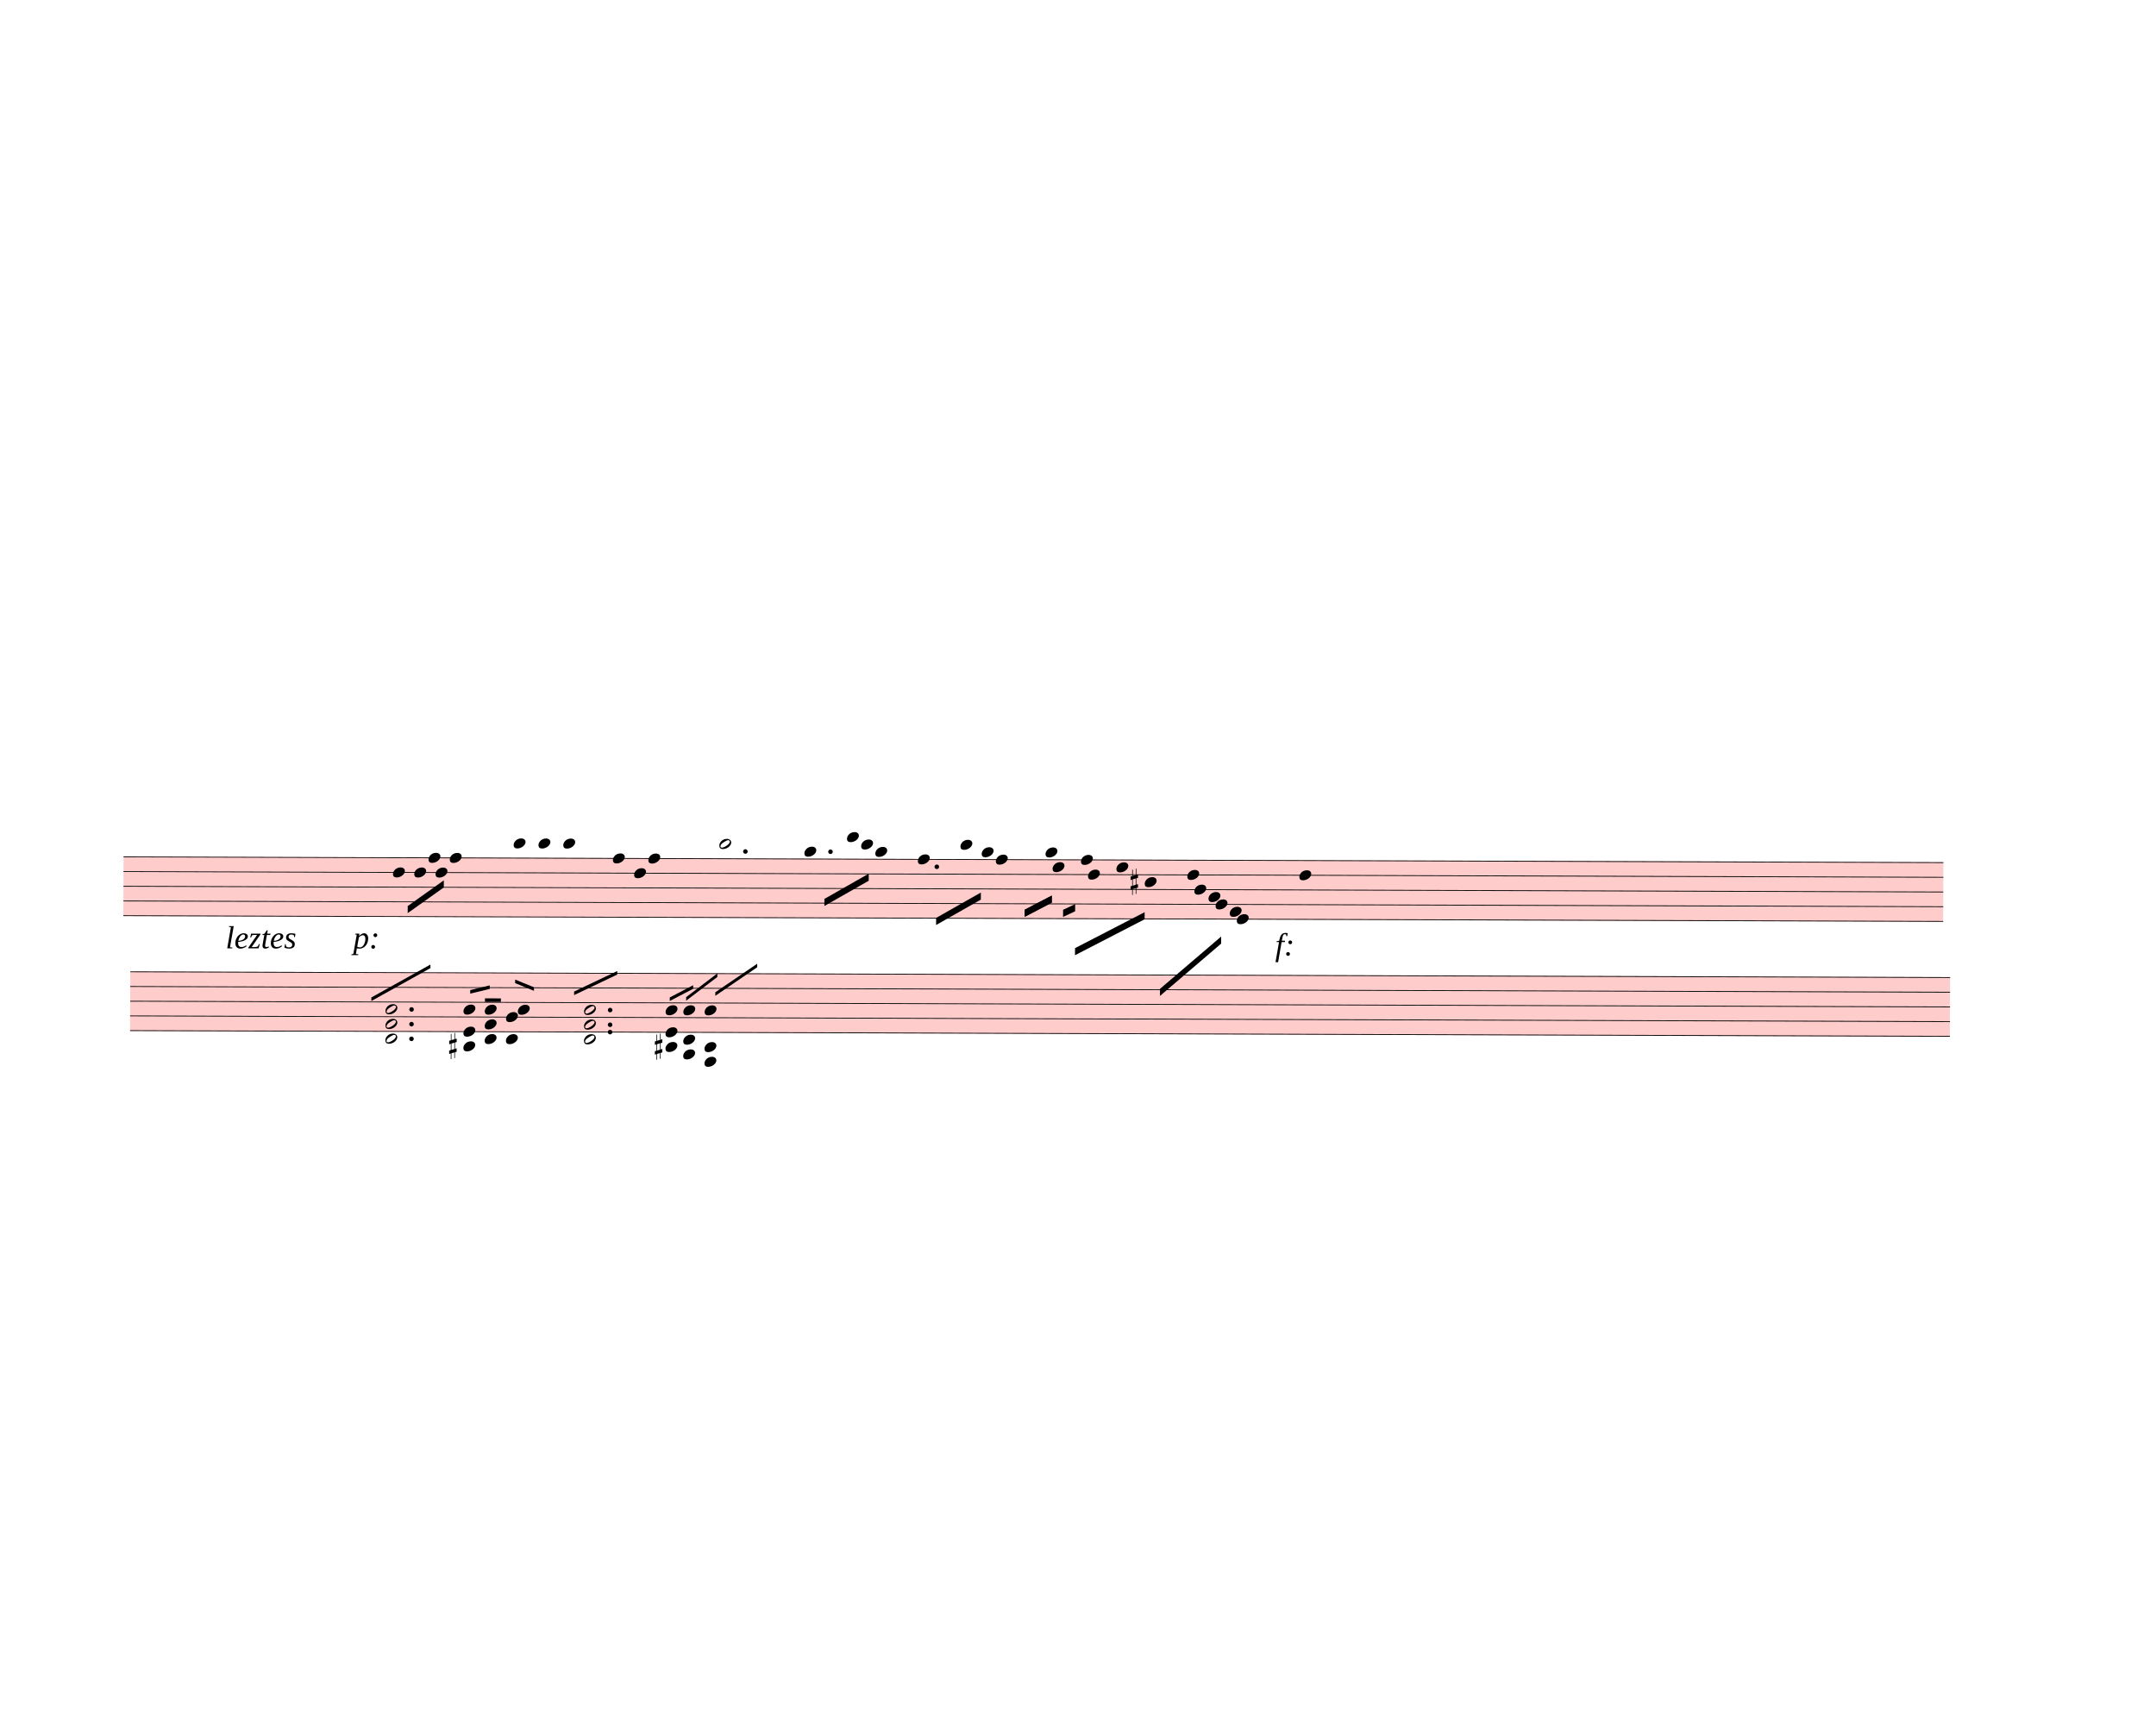
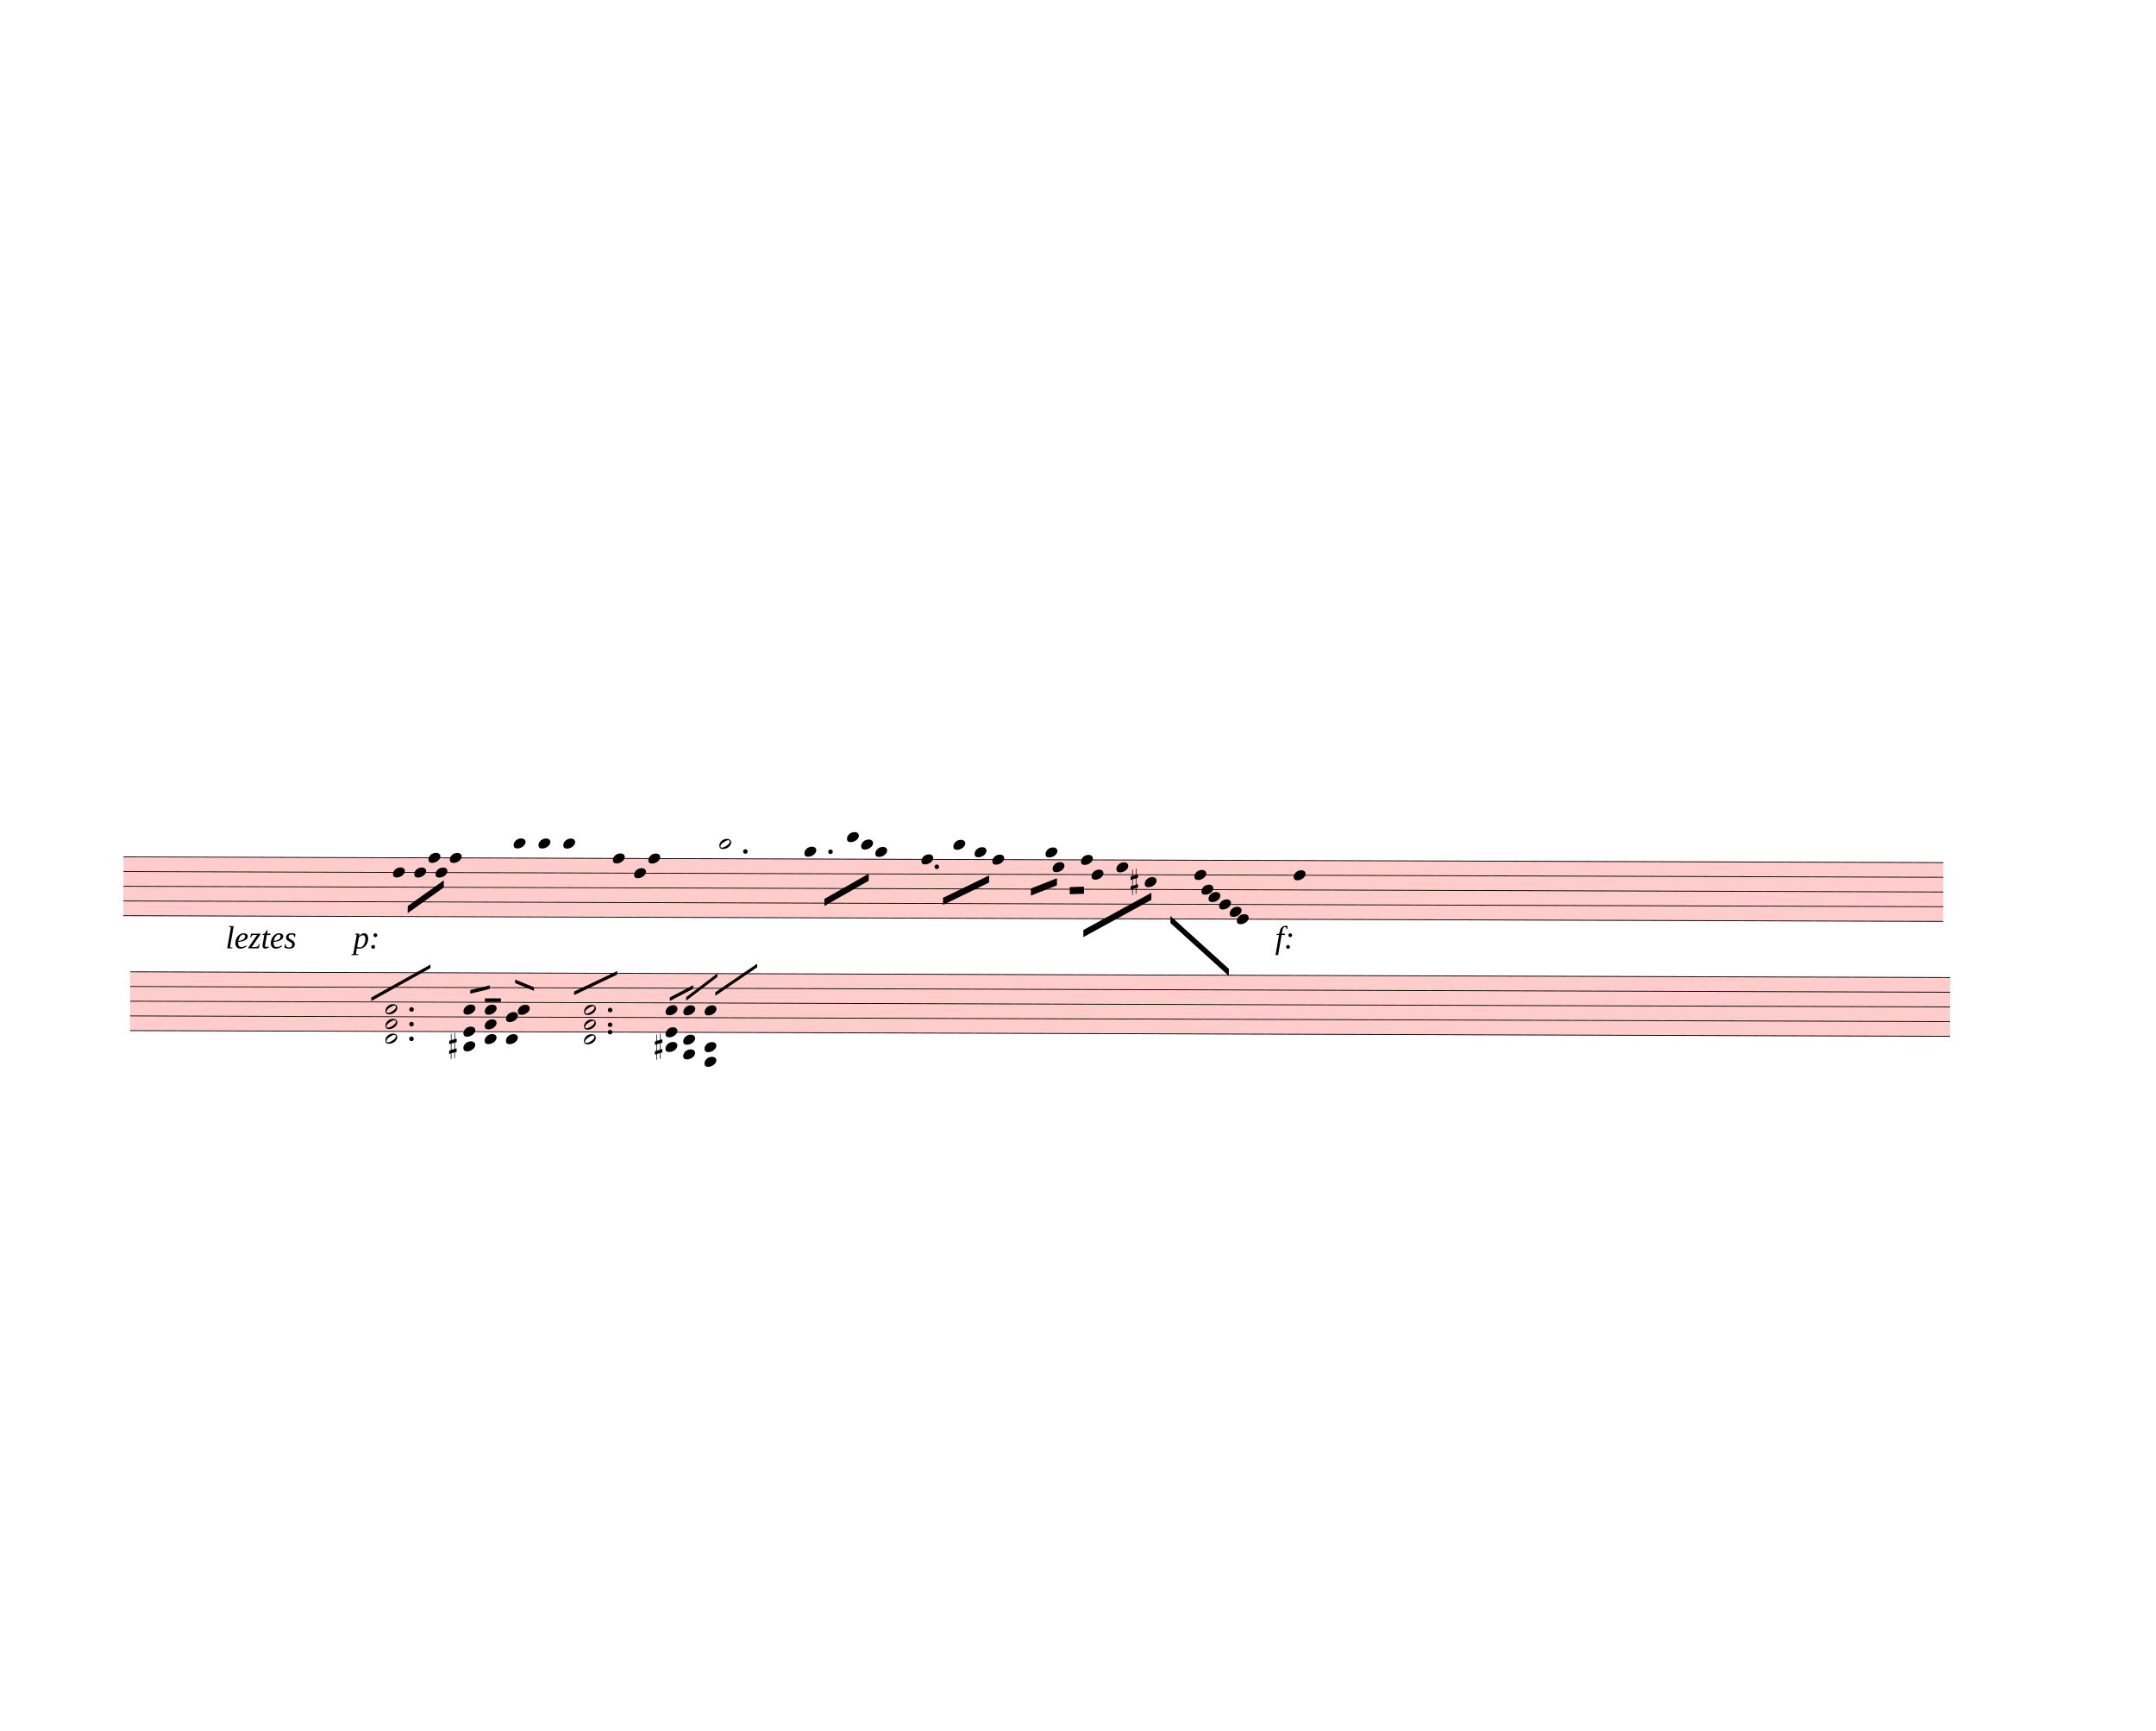
<svg xmlns="http://www.w3.org/2000/svg" width="760px" height="610px" viewBox="0 0 27360 21960" version="1.1" overflow="visible">
  <defs>
    <style type="text/css">
    /* .staff * {
      fill: #000;
      stroke: #000;
    }

    .deletionBack {
      fill: #00000033;
    } */
  </style>
    <symbol id="sym_notehead_quarter" viewBox="0 0 1000 1000" overflow="inherit">
      <path transform="scale(1,-1)" d="M0 -39c0 68 73 172 200 172c66 0 114 -37 114 -95c0 -84 -106 -171 -218 -171c-64 0 -96 30 -96 94z" />
    </symbol>
    <symbol id="sym_notehead_half" viewBox="0 0 1000 1000" overflow="inherit">
      <path transform="scale(1,-1)" d="M278 64c0 22 -17 39 -43 39c-12 0 -26 -3 -41 -10c-85 -43 -165 -94 -165 -156c5 -25 15 -32 49 -32c67 11 200 95 200 159zM0 -36c0 68 73 174 200 174c66 0 114 -39 114 -97c0 -84 -106 -173 -218 -173c-64 0 -96 32 -96 96z" />
    </symbol>
    <symbol id="sym_accid_s" viewBox="0 0 1000 1000" overflow="inherit">
      <path transform="scale(1,-1)" d="M136 186v169h17v-164l44 14v-91l-44 -14v-165l44 12v-91l-44 -13v-155h-17v150l-76 -22v-155h-17v149l-43 -13v90l43 14v167l-43 -14v92l43 13v169h17v-163zM60 73v-167l76 22v168z" />
    </symbol>
  </defs>
  <g class="rastrums">
    <g class="rastrum" data-id="r1ba0dd23-7325-446b-bfd5-8ebc121c7d91" style="transform: rotate(0.18deg); transform-origin: 1602px 10863px;">
      <g class="rastrum bounding-box" data-id="bbox-r1ba0dd23-7325-446b-bfd5-8ebc121c7d91">
        <rect x="1602" y="10863" width="23094" height="756" fill="#ff000033" />
      </g>
      <path d="M1602 10868 L24696 10868" stroke-width="10" stroke="black" />
      <path d="M1602 11054.5 L24696 11054.5" stroke-width="10" stroke="black" />
      <path d="M1602 11241 L24696 11241" stroke-width="10" stroke="black" />
      <path d="M1602 11427.5 L24696 11427.5" stroke-width="10" stroke="black" />
      <path d="M1602 11614 L24696 11614" stroke-width="10" stroke="black" />
    </g>
    <g class="rastrum" data-id="r2f126bc0-15f7-4942-9cba-8c411dc4ff22" style="transform: rotate(0.18deg); transform-origin: 1692px 12321px;">
      <g class="rastrum bounding-box" data-id="bbox-r2f126bc0-15f7-4942-9cba-8c411dc4ff22">
        <rect x="1692" y="12321" width="23094" height="756" fill="#ff000033" />
      </g>
      <path d="M1692 12326 L24786 12326" stroke-width="10" stroke="black" />
      <path d="M1692 12512.5 L24786 12512.5" stroke-width="10" stroke="black" />
      <path d="M1692 12699 L24786 12699" stroke-width="10" stroke="black" />
      <path d="M1692 12885.5 L24786 12885.5" stroke-width="10" stroke="black" />
      <path d="M1692 13072 L24786 13072" stroke-width="10" stroke="black" />
    </g>
  </g>
  <g class="draft" data-label="5" data-id="d791071be-3e30-456c-af0a-5ef8e38e055e">
    <g class="system" data-id="scd5fea0e-cfb0-4f84-89da-13db8a80787a">
      <g class="staff" data-n="1" data-rastrum="r1ba0dd23-7325-446b-bfd5-8ebc121c7d91" style="transform: rotate(0.18deg); transform-origin: 1602px 10863px;">
        <g class="note" data-id="d1b2ae4fe-97b1-4ad5-9d5c-6c9d81c36864" data-stem.dir="down">
          <g class="notehead">
            <use href="#sym_notehead_quarter" height="480px" width="480px" x="5022" y="11054.5" />
          </g>
          <g class="stem">
            <path d="M5022 11054.5 L5022 11334.25" stroke-width="14" />
          </g>
        </g>
        <g class="note" data-id="d2392c385-78ef-424b-9131-2ef040d593d6" data-stem.dir="down">
          <g class="notehead">
            <use href="#sym_notehead_quarter" height="480px" width="480px" x="5292" y="11054.5" />
          </g>
          <g class="stem">
            <path d="M5292 11054.5 L5292 11147.75" stroke-width="14" />
          </g>
        </g>
        <g class="note" data-id="d7491b3db-b49d-4923-95f0-02e8b70c75cf" data-stem.dir="down">
          <g class="notehead">
            <use href="#sym_notehead_quarter" height="480px" width="480px" x="5472" y="10868" />
          </g>
          <g class="stem">
            <path d="M5472 10868 L5472 11054.5" stroke-width="14" />
          </g>
        </g>
        <g class="note" data-id="d58034205-fce8-4971-a478-64acdc9c16cc" data-stem.dir="down">
          <g class="notehead">
            <use href="#sym_notehead_quarter" height="480px" width="480px" x="5562" y="11054.5" />
          </g>
          <g class="stem">
            <path d="M5562 11054.5 L5562 11147.75" stroke-width="14" />
          </g>
        </g>
        <g class="note" data-id="daa5ea68a-6f2d-4b43-beac-e999a075e1e5" data-stem.dir="down">
          <g class="notehead">
            <use href="#sym_notehead_quarter" height="480px" width="480px" x="5742" y="10868" />
          </g>
          <g class="stem">
            <path d="M5742 10868 L5742 11054.5" stroke-width="14" />
          </g>
        </g>
        <g class="note" data-id="d8b94fe63-e2ce-48d9-9b63-fe6639365d3f" data-stem.dir="down">
          <g class="notehead">
            <use href="#sym_notehead_quarter" height="480px" width="480px" x="6552" y="10681.5" />
          </g>
          <g class="ledgerLines above">
            <path d="M6513 10681.5 L6741 10681.5" stroke-width="18" />
          </g>
          <g class="stem">
            <path d="M6552 10681.5 L6552 11147.75" stroke-width="14" />
          </g>
        </g>
        <g class="note" data-id="dd8d79c1f-58fb-430b-8f3b-bf75322c7bde" data-stem.dir="down">
          <g class="notehead">
            <use href="#sym_notehead_quarter" height="480px" width="480px" x="6867" y="10681.5" />
          </g>
          <g class="ledgerLines above">
            <path d="M6828 10681.5 L7056 10681.5" stroke-width="18" />
          </g>
          <g class="stem">
            <path d="M6867 10681.5 L6867 11054.5" stroke-width="14" />
          </g>
        </g>
        <g class="note" data-id="dc1614e7b-90c5-4400-8bfe-a3340f26adaa" data-stem.dir="down">
          <g class="notehead">
            <use href="#sym_notehead_quarter" height="480px" width="480px" x="7182" y="10681.5" />
          </g>
          <g class="ledgerLines above">
            <path d="M7143 10681.5 L7371 10681.5" stroke-width="18" />
          </g>
          <g class="stem">
            <path d="M7182 10681.5 L7182 10961.25" stroke-width="14" />
          </g>
        </g>
        <g class="note" data-id="dac969a7b-b381-4f35-ad39-855a7848750d" data-stem.dir="down">
          <g class="notehead">
            <use href="#sym_notehead_quarter" height="480px" width="480px" x="7812" y="10868" />
          </g>
          <g class="stem">
            <path d="M7812 10868 L7812 11241" stroke-width="14" />
          </g>
        </g>
        <g class="note" data-id="d2862bf93-74ab-40d7-adf8-e1ff9f064f02" data-stem.dir="down">
          <g class="notehead">
            <use href="#sym_notehead_quarter" height="480px" width="480px" x="8082" y="11054.5" />
          </g>
          <g class="stem">
            <path d="M8082 11054.5 L8082 11241" stroke-width="14" />
          </g>
        </g>
        <g class="note" data-id="d9fe051e7-12d3-468b-a0f7-131ddcfce1ad" data-stem.dir="down">
          <g class="notehead">
            <use href="#sym_notehead_quarter" height="480px" width="480px" x="8262" y="10868" />
          </g>
          <g class="stem">
            <path d="M8262 10868 L8262 11147.75" stroke-width="14" />
          </g>
        </g>
        <g class="note" data-id="df2507246-f5fb-4bb8-a0e2-726439023220" data-stem.dir="down">
          <g class="notehead">
            <use href="#sym_notehead_half" height="480px" width="480px" x="9162" y="10681.5" />
          </g>
          <g class="ledgerLines above">
            <path d="M9123 10681.5 L9351 10681.5" stroke-width="18" />
          </g>
          <g class="stem">
            <path d="M9162 10681.5 L9162 11147.75" stroke-width="14" />
          </g>
        </g>
        <g class="note" data-id="d45bcff9c-bc9d-4e50-9132-e6b009b6ea85" data-stem.dir="down">
          <g class="notehead">
            <use href="#sym_notehead_quarter" height="480px" width="480px" x="10242" y="10774.75" />
          </g>
          <g class="ledgerLines above" />
          <g class="stem">
            <path d="M10242 10774.75 L10242 11147.75" stroke-width="14" />
          </g>
        </g>
        <g class="note" data-id="d5d2b8adb-4539-4a38-bf48-eae25cca5495" data-stem.dir="down">
          <g class="notehead">
            <use href="#sym_notehead_quarter" height="480px" width="480px" x="10782" y="10588.25" />
          </g>
          <g class="ledgerLines above">
            <path d="M10743 10681.5 L10971 10681.5" stroke-width="18" />
          </g>
          <g class="stem">
            <path d="M10782 10588.25 L10782 11054.5" stroke-width="14" />
          </g>
        </g>
        <g class="note" data-id="dc7584692-44e0-45c8-9a7b-a24c7f28b84f" data-stem.dir="down">
          <g class="notehead">
            <use href="#sym_notehead_quarter" height="480px" width="480px" x="10962" y="10681.5" />
          </g>
          <g class="ledgerLines above">
            <path d="M10923 10681.5 L11151 10681.5" stroke-width="18" />
          </g>
          <g class="stem">
            <path d="M10962 10681.5 L10962 10868" stroke-width="14" />
          </g>
        </g>
        <g class="note" data-id="d3f070986-fb53-48f1-92bd-77d2af120b61" data-stem.dir="down">
          <g class="notehead">
            <use href="#sym_notehead_quarter" height="480px" width="480px" x="11142" y="10774.75" />
          </g>
          <g class="ledgerLines above" />
          <g class="stem">
            <path d="M11142 10774.75 L11142 11054.5" stroke-width="14" />
          </g>
        </g>
        <g class="note" data-id="d0b3a103f-2c3f-43f7-86d4-48834ce0b06e" data-stem.dir="down">
          <g class="notehead">
-             <use href="#sym_notehead_quarter" height="480px" width="480px" x="11682" y="10868" />
-           </g>
-           <g class="stem">
-             <path d="M11682 10868 L11682 11334.25" stroke-width="14" />
+             <use href="#sym_notehead_quarter" height="480px" width="480px" x="11727" y="10868" />
+           </g>
+           <g class="stem">
+             <path d="M11727 10868 L11727 11241" stroke-width="14" />
          </g>
        </g>
        <g class="note" data-id="d522d2815-db95-4d8b-955e-eca6c211d156" data-stem.dir="down">
          <g class="notehead">
-             <use href="#sym_notehead_quarter" height="480px" width="480px" x="12222" y="10681.5" />
-           </g>
-           <g class="ledgerLines above">
-             <path d="M12183 10681.5 L12411 10681.5" stroke-width="18" />
-           </g>
-           <g class="stem">
-             <path d="M12222 10681.5 L12222 11241" stroke-width="14" />
+             <use href="#sym_notehead_quarter" height="480px" width="480px" x="12132" y="10681.5" />
+           </g>
+           <g class="ledgerLines above">
+             <path d="M12093 10681.5 L12321 10681.5" stroke-width="18" />
+           </g>
+           <g class="stem">
+             <path d="M12132 10681.5 L12132 11054.5" stroke-width="14" />
          </g>
        </g>
        <g class="note" data-id="d15dd7c83-2abb-4721-ae9c-e3c208c91719" data-stem.dir="down">
          <g class="notehead">
-             <use href="#sym_notehead_quarter" height="480px" width="480px" x="12492" y="10774.75" />
+             <use href="#sym_notehead_quarter" height="480px" width="480px" x="12402" y="10774.75" />
          </g>
          <g class="ledgerLines above" />
          <g class="stem">
-             <path d="M12492 10774.75 L12492 11147.75" stroke-width="14" />
+             <path d="M12402 10774.75 L12402 11054.5" stroke-width="14" />
          </g>
        </g>
        <g class="note" data-id="dd367e450-84e2-440b-8995-04733374bb3a" data-stem.dir="down">
          <g class="notehead">
-             <use href="#sym_notehead_quarter" height="480px" width="480px" x="12672" y="10868" />
-           </g>
-           <g class="stem">
-             <path d="M12672 10868 L12672 11241" stroke-width="14" />
+             <use href="#sym_notehead_quarter" height="480px" width="480px" x="12627" y="10868" />
+           </g>
+           <g class="stem">
+             <path d="M12627 10868 L12627 11054.5" stroke-width="14" />
          </g>
        </g>
        <g class="note" data-id="d761c8e3c-054a-4fce-8bb4-310b4e81fc97" data-stem.dir="down">
          <g class="notehead">
            <use href="#sym_notehead_quarter" height="480px" width="480px" x="13302" y="10774.75" />
          </g>
          <g class="ledgerLines above" />
          <g class="stem">
-             <path d="M13302 10774.75 L13302 11334.25" stroke-width="14" />
+             <path d="M13302 10774.75 L13302 11241" stroke-width="14" />
          </g>
        </g>
        <g class="note" data-id="d70a6a5f9-cc46-4f32-aba1-193bbbb74f04" data-stem.dir="down">
          <g class="notehead">
            <use href="#sym_notehead_quarter" height="480px" width="480px" x="13392" y="10961.25" />
          </g>
          <g class="stem">
            <path d="M13392 10961.25 L13392 11334.25" stroke-width="14" />
          </g>
        </g>
        <g class="note" data-id="da5f18e51-eac4-40b7-a8c5-32a47bf61257" data-stem.dir="down">
          <g class="notehead">
            <use href="#sym_notehead_quarter" height="480px" width="480px" x="13752" y="10868" />
          </g>
          <g class="stem">
-             <path d="M13752 10868 L13752 11241" stroke-width="14" />
+             <path d="M13752 10868 L13752 11147.75" stroke-width="14" />
          </g>
        </g>
        <g class="note" data-id="dbfc8727f-7e44-4591-96e8-43a08f259825" data-stem.dir="down">
          <g class="notehead">
-             <use href="#sym_notehead_quarter" height="480px" width="480px" x="13842" y="11054.5" />
-           </g>
-           <g class="stem">
-             <path d="M13842 11054.5 L13842 11427.5" stroke-width="14" />
+             <use href="#sym_notehead_quarter" height="480px" width="480px" x="13887" y="11054.5" />
+           </g>
+           <g class="stem">
+             <path d="M13887 11054.5 L13887 11241" stroke-width="14" />
          </g>
        </g>
        <g class="note" data-id="d5c2aa736-919b-4e5a-844f-792eeb1a834e" data-stem.dir="down">
          <g class="notehead">
            <use href="#sym_notehead_quarter" height="480px" width="480px" x="14202" y="10961.25" />
          </g>
          <g class="stem">
-             <path d="M14202 10961.25 L14202 11334.25" stroke-width="14" />
+             <path d="M14202 10961.25 L14202 11241" stroke-width="14" />
          </g>
        </g>
        <g class="note" data-id="d2490d284-4f2f-4253-a47a-157239cb52ae" data-stem.dir="down">
          <g class="notehead">
            <use href="#sym_notehead_quarter" height="480px" width="480px" x="14562" y="11147.75" />
          </g>
          <g class="stem">
-             <path d="M14562 11147.75 L14562 11800.5" stroke-width="14" />
+             <path d="M14562 11147.75 L14562 11707.25" stroke-width="14" />
          </g>
        </g>
        <g class="note" data-id="d83cf60b7-db4b-4bf5-8235-4beb7fca3bdd" data-stem.dir="down">
          <g class="notehead">
-             <use href="#sym_notehead_quarter" height="480px" width="480px" x="15102" y="11054.5" />
-           </g>
-           <g class="stem">
-             <path d="M15102 11054.5 L15102 11334.25" stroke-width="14" />
+             <use href="#sym_notehead_quarter" height="480px" width="480px" x="15192" y="11054.5" />
+           </g>
+           <g class="stem">
+             <path d="M15192 11054.5 L15192 11241" stroke-width="14" />
          </g>
        </g>
        <g class="note" data-id="d94c5bd00-837e-4fcf-93c7-44c9c15c3421" data-stem.dir="down">
          <g class="notehead">
-             <use href="#sym_notehead_quarter" height="480px" width="480px" x="15192" y="11241" />
-           </g>
-           <g class="stem">
-             <path d="M15192 11241 L15192 11427.5" stroke-width="14" />
+             <use href="#sym_notehead_quarter" height="480px" width="480px" x="15282" y="11241" />
+           </g>
+           <g class="stem">
+             <path d="M15282 11241 L15282 11334.25" stroke-width="14" />
          </g>
        </g>
        <g class="note" data-id="d9616458b-c0c6-410d-9152-2eeecfa01314" data-stem.dir="down">
          <g class="notehead">
            <use href="#sym_notehead_quarter" height="480px" width="480px" x="15372" y="11334.25" />
          </g>
          <g class="stem">
-             <path d="M15372 11334.25 L15372 11614" stroke-width="14" />
+             <path d="M15372 11334.25 L15372 11427.5" stroke-width="14" />
          </g>
        </g>
        <g class="note" data-id="dd83e34de-1d73-430c-b830-f6d02788cbde" data-stem.dir="down">
          <g class="notehead">
-             <use href="#sym_notehead_quarter" height="480px" width="480px" x="15462" y="11427.5" />
-           </g>
-           <g class="stem">
-             <path d="M15462 11427.5 L15462 11614" stroke-width="14" />
+             <use href="#sym_notehead_quarter" height="480px" width="480px" x="15507" y="11427.5" />
+           </g>
+           <g class="stem">
+             <path d="M15507 11427.5 L15507 11520.75" stroke-width="14" />
          </g>
        </g>
        <g class="note" data-id="d7e344189-9e5c-4bd5-b9e3-041a56726f2e" data-stem.dir="down">
          <g class="notehead">
            <use href="#sym_notehead_quarter" height="480px" width="480px" x="15642" y="11520.75" />
          </g>
          <g class="stem">
-             <path d="M15642 11520.75 L15642 11800.5" stroke-width="14" />
+             <path d="M15642 11520.75 L15642 11707.25" stroke-width="14" />
          </g>
        </g>
        <g class="note" data-id="d0fc46567-b4f9-45c5-86df-1469d345bd5f" data-stem.dir="down">
          <g class="notehead">
            <use href="#sym_notehead_quarter" height="480px" width="480px" x="15732" y="11614" />
          </g>
          <g class="stem">
-             <path d="M15732 11614 L15732 11893.75" stroke-width="14" />
+             <path d="M15732 11614 L15732 11707.25" stroke-width="14" />
          </g>
        </g>
        <g class="note" data-id="d1ccd1b57-09b5-4017-a01f-d8029d34e0e9" data-stem.dir="down">
          <g class="notehead">
-             <use href="#sym_notehead_quarter" height="480px" width="480px" x="16524" y="11054.5" />
-           </g>
-           <g class="stem">
-             <path d="M16524 11054.5 L16524 11893.75" stroke-width="14" />
+             <use href="#sym_notehead_quarter" height="480px" width="480px" x="16452" y="11054.5" />
+           </g>
+           <g class="stem">
+             <path d="M16452 11054.5 L16452 11800.5" stroke-width="14" />
          </g>
        </g>
        <g class="accid" data-id="d5377f71a-21ad-4030-b21c-f9b7aa96daf7">
          <use href="#sym_accid_s" height="480px" width="480px" x="14382" y="11147.75" />
        </g>
        <g class="dot augmentation" data-id="d5e4ae430-ceac-4a70-b31c-5b60b097c1fc" data-class="dot augmentation">
          <ellipse cx="9493" cy="10774.75" rx="29" ry="29" fill-opacity="1" stroke-opacity="1" />
        </g>
        <g class="dot augmentation" data-id="d78065b18-f4dd-44c0-be59-3fee2a5ecb92" data-class="dot augmentation">
          <ellipse cx="10573" cy="10774.75" rx="29" ry="29" fill-opacity="1" stroke-opacity="1" />
        </g>
        <g class="dot augmentation" data-id="df7c69a74-0451-4c82-b5f9-0adec7d8fafc" data-class="dot augmentation">
          <ellipse cx="11923" cy="10961.25" rx="29" ry="29" fill-opacity="1" stroke-opacity="1" />
        </g>
      </g>
      <g class="staff" data-n="2" data-rastrum="r2f126bc0-15f7-4942-9cba-8c411dc4ff22" style="transform: rotate(0.18deg); transform-origin: 1692px 12321px;">
        <g class="chord" data-id="df62c36b8-13cc-48df-b8dd-b6f320313372" data-stem.dir="up">
          <g class="notehead">
            <use href="#sym_notehead_half" height="480px" width="480px" x="4932" y="13165.25" />
          </g>
          <g class="notehead">
            <use href="#sym_notehead_half" height="480px" width="480px" x="4932" y="12978.75" />
          </g>
          <g class="notehead">
            <use href="#sym_notehead_half" height="480px" width="480px" x="4932" y="12792.25" />
          </g>
          <g class="ledgerLines below" />
          <g class="stem">
            <path d="M5082 12232.75 L5082 13165.25" stroke-width="14" />
          </g>
        </g>
        <g class="chord" data-id="d4d45384b-50c2-43c1-a3b2-4463378069c1" data-stem.dir="up">
          <g class="notehead">
            <use href="#sym_notehead_quarter" height="480px" width="480px" x="5922" y="13258.5" />
          </g>
          <g class="notehead">
            <use href="#sym_notehead_quarter" height="480px" width="480px" x="5922" y="13072" />
          </g>
          <g class="notehead">
            <use href="#sym_notehead_quarter" height="480px" width="480px" x="5922" y="12792.25" />
          </g>
          <g class="ledgerLines below">
            <path d="M5883 13258.5 L6111 13258.5" stroke-width="18" />
          </g>
          <g class="stem">
            <path d="M6072 12512.5 L6072 13258.5" stroke-width="14" />
          </g>
        </g>
        <g class="chord" data-id="d33395cb0-4327-4c36-912b-36345f827811" data-stem.dir="up">
          <g class="notehead">
            <use href="#sym_notehead_quarter" height="480px" width="480px" x="6192" y="13165.25" />
          </g>
          <g class="notehead">
            <use href="#sym_notehead_quarter" height="480px" width="480px" x="6192" y="12978.75" />
          </g>
          <g class="notehead">
            <use href="#sym_notehead_quarter" height="480px" width="480px" x="6192" y="12792.25" />
          </g>
          <g class="ledgerLines below" />
          <g class="stem">
            <path d="M6342 12419.25 L6342 13165.25" stroke-width="14" />
          </g>
        </g>
        <g class="chord" data-id="d31dee1e5-0667-47ba-94f5-05ebf30f0fec" data-stem.dir="up">
          <g class="notehead">
            <use href="#sym_notehead_quarter" height="480px" width="480px" x="6462" y="13165.25" />
          </g>
          <g class="notehead">
            <use href="#sym_notehead_quarter" height="480px" width="480px" x="6462" y="12885.5" />
          </g>
          <g class="notehead">
            <use href="#sym_notehead_quarter" height="480px" width="480px" x="6612" y="12792.25" />
          </g>
          <g class="ledgerLines below" />
          <g class="stem">
            <path d="M6612 12326 L6612 13165.25" stroke-width="14" />
          </g>
        </g>
        <g class="chord" data-id="de0e1b2ed-8795-43d9-a647-abccafbaaf98" data-stem.dir="up">
          <g class="notehead">
            <use href="#sym_notehead_half" height="480px" width="480px" x="7452" y="13165.25" />
          </g>
          <g class="notehead">
            <use href="#sym_notehead_half" height="480px" width="480px" x="7452" y="12978.75" />
          </g>
          <g class="notehead">
            <use href="#sym_notehead_half" height="480px" width="480px" x="7452" y="12792.25" />
          </g>
          <g class="ledgerLines below" />
          <g class="stem">
            <path d="M7602 12326 L7602 13165.25" stroke-width="14" />
          </g>
        </g>
        <g class="chord" data-id="d2f2c0df6-7e8d-4d4e-a344-d5e205c39def" data-stem.dir="up">
          <g class="notehead">
            <use href="#sym_notehead_quarter" height="480px" width="480px" x="8487" y="13258.5" />
          </g>
          <g class="notehead">
            <use href="#sym_notehead_quarter" height="480px" width="480px" x="8487" y="13072" />
          </g>
          <g class="notehead">
            <use href="#sym_notehead_quarter" height="480px" width="480px" x="8487" y="12792.25" />
          </g>
          <g class="ledgerLines below">
            <path d="M8448 13258.5 L8676 13258.5" stroke-width="18" />
          </g>
          <g class="stem">
            <path d="M8637 12419.25 L8637 13258.5" stroke-width="14" />
          </g>
        </g>
        <g class="chord" data-id="db43db9af-c297-46a7-bdbf-a92c37146d1a" data-stem.dir="up">
          <g class="notehead">
            <use href="#sym_notehead_quarter" height="480px" width="480px" x="8712" y="13351.75" />
          </g>
          <g class="notehead">
            <use href="#sym_notehead_quarter" height="480px" width="480px" x="8712" y="13165.25" />
          </g>
          <g class="notehead">
            <use href="#sym_notehead_quarter" height="480px" width="480px" x="8712" y="12792.25" />
          </g>
          <g class="ledgerLines below">
            <path d="M8673 13258.5 L8901 13258.5" stroke-width="18" />
          </g>
          <g class="stem">
            <path d="M8862 12232.75 L8862 13351.75" stroke-width="14" />
          </g>
        </g>
        <g class="chord" data-id="df242f4a1-ccb5-4ab7-9635-e67d057c67e6" data-stem.dir="up">
          <g class="notehead">
            <use href="#sym_notehead_quarter" height="480px" width="480px" x="8982" y="13445" />
          </g>
          <g class="notehead">
            <use href="#sym_notehead_quarter" height="480px" width="480px" x="8982" y="13258.5" />
          </g>
          <g class="notehead">
            <use href="#sym_notehead_quarter" height="480px" width="480px" x="8982" y="12792.25" />
          </g>
          <g class="ledgerLines below">
            <path d="M8943 13445 L9171 13445" stroke-width="18" />
            <path d="M8943 13258.5 L9171 13258.5" stroke-width="18" />
          </g>
          <g class="stem">
            <path d="M9132 12232.75 L9132 13445" stroke-width="14" />
          </g>
        </g>
        <g class="accid" data-id="d5aafdd96-9158-4db4-8d48-eeaed5ce2d36">
          <use href="#sym_accid_s" height="480px" width="480px" x="5742" y="13258.5" />
        </g>
        <g class="accid" data-id="d0bcac173-5d16-46cf-9666-a63bdd483bc7">
          <use href="#sym_accid_s" height="480px" width="480px" x="8352" y="13258.5" />
        </g>
        <g class="dot augmentation" data-id="df6f9b39c-9c2d-48f0-9a99-25d697eb5813" data-class="dot augmentation">
          <ellipse cx="5263" cy="13165.25" rx="29" ry="29" fill-opacity="1" stroke-opacity="1" />
        </g>
        <g class="dot augmentation" data-id="d9bb221af-178b-4ce2-a601-4e115b103463" data-class="dot augmentation">
          <ellipse cx="5263" cy="12978.75" rx="29" ry="29" fill-opacity="1" stroke-opacity="1" />
        </g>
        <g class="dot augmentation" data-id="d69359af3-85e0-479e-bf6c-1618a27837a9" data-class="dot augmentation">
          <ellipse cx="5263" cy="12792.25" rx="29" ry="29" fill-opacity="1" stroke-opacity="1" />
        </g>
        <g class="dot augmentation" data-id="d46e6ee17-68f0-4c49-9433-da61d0fa5552" data-class="dot augmentation">
          <ellipse cx="7783" cy="13072" rx="29" ry="29" fill-opacity="1" stroke-opacity="1" />
        </g>
        <g class="dot augmentation" data-id="df6575700-50f5-4041-b8f7-97a208898a21" data-class="dot augmentation">
          <ellipse cx="7783" cy="12792.25" rx="29" ry="29" fill-opacity="1" stroke-opacity="1" />
        </g>
        <g class="dot augmentation" data-id="dc6c05a31-bd2a-44ca-96c2-527144b73466" data-class="dot augmentation">
          <ellipse cx="7783" cy="12978.75" rx="29" ry="29" fill-opacity="1" stroke-opacity="1" />
        </g>
      </g>
      <g class="barLine" data-id="dbf8a4683-d549-43e8-8f09-de443bd6621b">
        <path d="M6115.5 10789.2 L5573.7 13815" stroke-width="27" />
      </g>
      <g class="barLine" data-id="dc1812bde-a24a-42fc-8752-a3c87d8c14aa">
        <path d="M7515.9 10742.4 L6973.2 13540.5" stroke-width="27" />
      </g>
      <g class="barLine" data-id="d5cb0ea83-ef21-4754-b1a7-e7197d9d0965">
        <path d="M8717.4 10754.1 L8253 13731.3" stroke-width="27" />
      </g>
      <g class="barLine" data-id="d54d17f6e-14ca-4fae-a80e-b5a1a43721c6">
        <path d="M9784.8 10851.3 L9013.5 14251.5" stroke-width="27" />
      </g>
      <g class="barLine" data-id="d53219576-e44f-4a5b-80ca-c18eac3d1cda">
        <path d="M11495.7 10872 L10872 13003.2" stroke-width="27" />
      </g>
      <g class="barLine" data-id="dde56c208-59d7-49eb-b984-1b2a303deb22">
-         <path d="M12932.1 10918.8 L12025.8 13356" stroke-width="27" />
+         <path d="M12932.1 10918.8 L12024 13322.7" stroke-width="27" />
      </g>
      <g class="barLine" data-id="d00c1909f-496d-4edb-b843-56bf6a7f675b">
-         <path d="M14993.1 10777.5 L13968 13779.9" stroke-width="27" />
+         <path d="M14993.1 10777.5 L13985.1 13770" stroke-width="27" />
      </g>
      <g class="beam" data-id="bdcc93e91-2412-449f-9698-ce226d77323f" style="transform: rotate(0.18deg); transform-origin: 1602px 10863px;">
        <polygon points="5210.1,11480.4 5667.3,11152.8 5667.3,11242.8 5210.1,11570.4" stroke-opacity="1" fill-opacity="1" />
      </g>
      <g class="beam" data-id="bbcf2f67c-8f81-4c89-8baf-8cc3b4177f23" style="transform: rotate(0.18deg); transform-origin: 1602px 10863px;">
        <polygon points="10497.6,11373.3 11059.2,11051.1 11059.2,11141.1 10497.6,11463.3" stroke-opacity="1" fill-opacity="1" />
      </g>
-       <g class="beam" data-id="bcfb8dc55-ade7-4f76-9ed5-c3a313cbaf70" style="transform: rotate(0.18deg); transform-origin: 1602px 10863px;">
-         <polygon points="13041,11502 13383,11322 13383,11412 13041,11592" stroke-opacity="1" fill-opacity="1" />
-       </g>
      <g class="beam" data-id="b11debeed-fa40-4bf4-b9c7-c30053701279" style="transform: rotate(0.18deg); transform-origin: 1602px 10863px;">
-         <polygon points="13041,11502 13383,11322 13383,11412 13041,11592" stroke-opacity="1" fill-opacity="1" />
+         <polygon points="13117.5,11232.9 13447.8,11101.5 13447.8,11191.5 13117.5,11322.9" stroke-opacity="1" fill-opacity="1" />
      </g>
      <g class="beam" data-id="b7aef9680-5f51-43a3-8836-abfe2466ced7" style="transform: rotate(0.18deg); transform-origin: 1602px 10863px;">
-         <polygon points="13527,11502 13680,11430 13680,11520 13527,11592" stroke-opacity="1" fill-opacity="1" />
+         <polygon points="13610.7,11214 13791.6,11207.7 13791.6,11297.7 13610.7,11304" stroke-opacity="1" fill-opacity="1" />
      </g>
      <g class="beam" data-id="b740350e4-68e6-470c-93c2-d1474594f487" style="transform: rotate(0.18deg); transform-origin: 1602px 10863px;">
-         <polygon points="13680,11988 14562,11529 14562,11619 13680,12078" stroke-opacity="1" fill-opacity="1" />
+         <polygon points="13785.3,11757.6 14646.6,11282.4 14646.6,11372.4 13785.3,11847.6" stroke-opacity="1" fill-opacity="1" />
      </g>
      <g class="beam" data-id="b6f7628be-b301-4ace-93d5-125ddbd85c6a" style="transform: rotate(0.18deg); transform-origin: 1602px 10863px;">
-         <polygon points="14760,12501 15534,11835 15534,11925 14760,12591" stroke-opacity="1" fill-opacity="1" />
+         <polygon points="14889.6,11575.8 15633,12244.5 15633,12334.5 14889.6,11665.8" stroke-opacity="1" fill-opacity="1" />
      </g>
      <g class="beam" data-id="bdd086878-5645-4ddd-a014-d71ed3b8601d" style="transform: rotate(0.18deg); transform-origin: 1602px 10863px;">
-         <polygon points="11916,11610 12483,11286 12483,11376 11916,11700" stroke-opacity="1" fill-opacity="1" />
+         <polygon points="12003.3,11354.4 12586.5,11069.1 12586.5,11159.1 12003.3,11444.4" stroke-opacity="1" fill-opacity="1" />
      </g>
      <g class="line bTrem" data-class="line bTrem" data-id="dba30c706-61d2-4f20-b470-b7349c795a3e" style="transform: rotate(0.18deg); transform-origin: 1692px 12321px;">
        <polygon points="4752,12642.3 5500.8,12222 5500.8,12267 4752,12687.3" stroke-opacity="1" fill-opacity="1" />
      </g>
      <g class="line bTrem" data-class="line bTrem" data-id="dc2793035-9d33-4d04-affd-9a41141e0f79" style="transform: rotate(0.18deg); transform-origin: 1692px 12321px;">
        <polygon points="6006.6,12544.2 6254.1,12483.9 6254.1,12528.9 6006.6,12589.2" stroke-opacity="1" fill-opacity="1" />
      </g>
      <g class="line bTrem" data-class="line bTrem" data-id="dce492656-4f59-4851-abd3-9abaeb6deda5" style="transform: rotate(0.18deg); transform-origin: 1692px 12321px;">
        <polygon points="6193.8,12648.6 6396.3,12648.6 6396.3,12693.6 6193.8,12693.6" stroke-opacity="1" fill-opacity="1" />
      </g>
      <g class="line bTrem" data-class="line bTrem" data-id="d02ccfbe4-e13f-4184-9253-19b2dc894670" style="transform: rotate(0.18deg); transform-origin: 1692px 12321px;">
        <polygon points="6576.3,12409.2 6815.7,12506.4 6815.7,12551.4 6576.3,12454.2" stroke-opacity="1" fill-opacity="1" />
      </g>
      <g class="line bTrem" data-class="line bTrem" data-id="d64cccae5-0c28-41d8-950c-97a6d6f9bc3f" style="transform: rotate(0.18deg); transform-origin: 1692px 12321px;">
        <polygon points="7325.1,12558.6 7871.4,12296.7 7871.4,12341.7 7325.1,12603.6" stroke-opacity="1" fill-opacity="1" />
      </g>
      <g class="line bTrem" data-class="line bTrem" data-id="df836e91a-018b-418e-98e1-35b228e89a8f" style="transform: rotate(0.18deg); transform-origin: 1692px 12321px;">
        <polygon points="8539.2,12629.7 8835.3,12474 8835.3,12519 8539.2,12674.7" stroke-opacity="1" fill-opacity="1" />
      </g>
      <g class="line bTrem" data-class="line bTrem" data-id="d5c15c616-bced-464b-b9d2-1711d14d5013" style="transform: rotate(0.18deg); transform-origin: 1692px 12321px;">
        <polygon points="8747.1,12625.2 9142.2,12322.8 9142.2,12367.8 8747.1,12670.2" stroke-opacity="1" fill-opacity="1" />
      </g>
      <g class="line bTrem" data-class="line bTrem" data-id="d1cf8cad7-081d-403d-a616-f652adc5be37" style="transform: rotate(0.18deg); transform-origin: 1692px 12321px;">
        <polygon points="9117,12562.2 9647.1,12198.6 9647.1,12243.6 9117,12607.2" stroke-opacity="1" fill-opacity="1" />
      </g>
      <g class="dir" data-id="d870626fd-b350-486a-a778-d07488c100b7" data-class="dir" id="d870626fd-b350-486a-a778-d07488c100b7" style="font-style: italic;">
        <text x="2862" y="12033" text-anchor="start" font-size="0px" textLength="1080px">
          <tspan font-size="405px">leztes</tspan>
        </text>
      </g>
      <g class="dynam" data-id="d3955dc7a-cf0c-484e-9f29-c110658d2ba5" data-class="dynam" id="d3955dc7a-cf0c-484e-9f29-c110658d2ba5">
-         <text x="16182" y="12123" text-anchor="start" font-size="0px" textLength="360px">
+         <text x="16182" y="12033" text-anchor="start" font-size="0px" textLength="360px">
          <tspan id="d3955dc7a-cf0c-484e-9f29-c110658d2ba5_tspan" class="text">
            <tspan font-size="405px" font-style="italic">f:</tspan>
          </tspan>
        </text>
      </g>
      <g class="dynam" data-id="d8b911aa3-41ff-471c-b9f0-ff937c992673" data-class="dynam" id="d8b911aa3-41ff-471c-b9f0-ff937c992673">
        <text x="4482" y="12033" text-anchor="start" font-size="0px" textLength="387px">
          <tspan id="d8b911aa3-41ff-471c-b9f0-ff937c992673_tspan" class="text">
            <tspan font-size="405px" font-style="italic">p:</tspan>
          </tspan>
        </text>
      </g>
    </g>
    <g class="deletions" />
  </g>
</svg>
